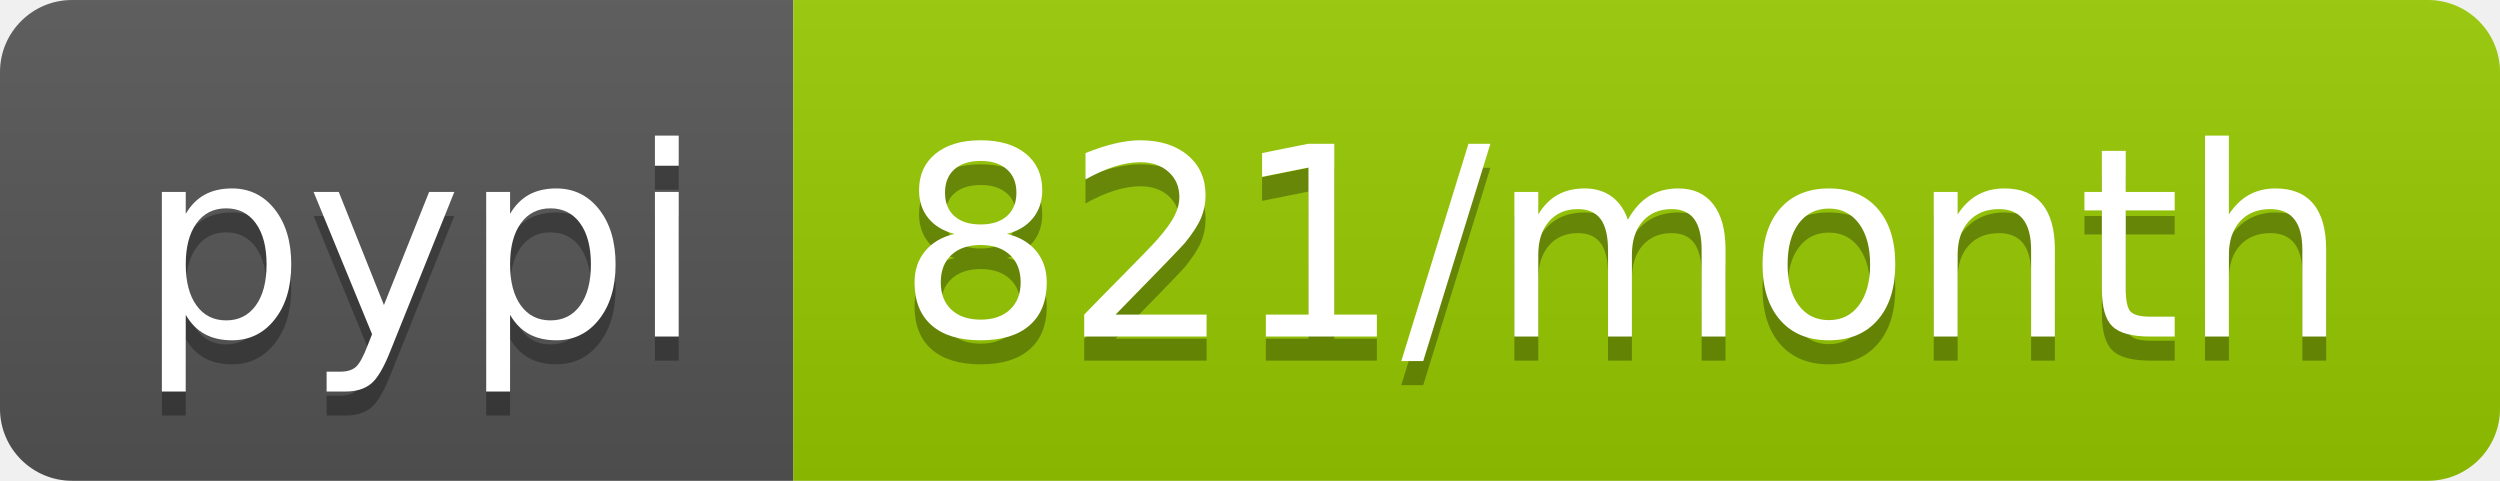
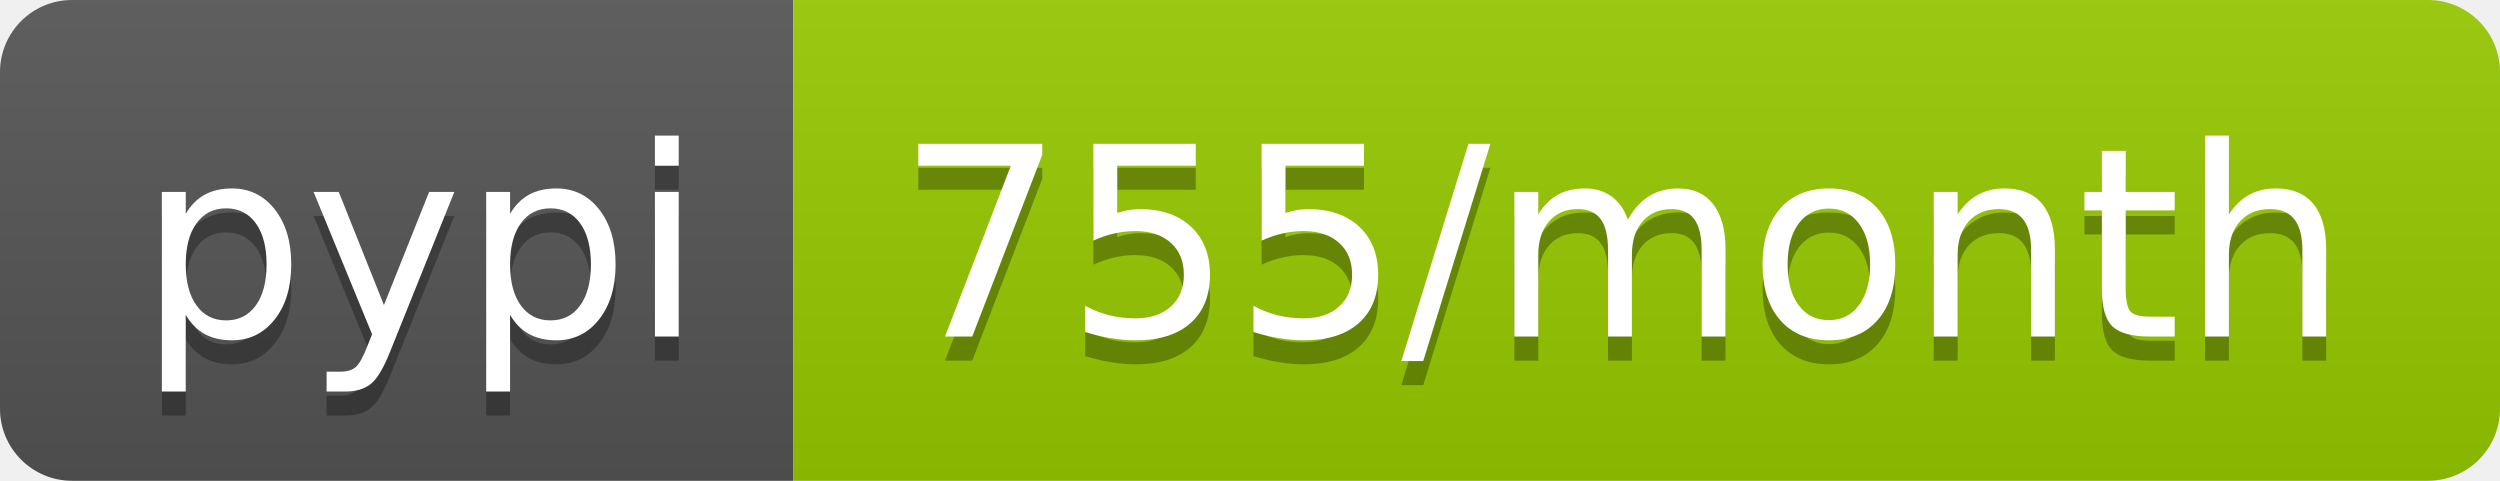
<svg xmlns="http://www.w3.org/2000/svg" width="104" height="20">
  <linearGradient id="b" x2="0" y2="100%">
    <stop offset="0" stop-color="#bbb" stop-opacity=".1" />
    <stop offset="1" stop-opacity=".1" />
  </linearGradient>
  <clipPath id="a">
    <rect width="104" height="20" rx="3" fill="#fff" />
  </clipPath>
  <g clip-path="url(#a)">
    <path fill="#555" d="M0 0h33v20H0z" />
    <path fill="#97ca00" d="M33 0h71v20H33z" />
    <path fill="url(#b)" d="M0 0h104v20H0z" />
  </g>
  <g fill="#fff" text-anchor="middle" font-family="DejaVu Sans,Verdana,Geneva,sans-serif" font-size="110">
    <text x="175" y="150" fill="#010101" fill-opacity=".3" transform="scale(.1)" textLength="230">pypi</text>
    <text x="175" y="140" transform="scale(.1)" textLength="230">pypi</text>
-     <text x="675" y="150" fill="#010101" fill-opacity=".3" transform="scale(.1)" textLength="610">821/month</text>
-     <text x="675" y="140" transform="scale(.1)" textLength="610">821/month</text>
+     <text x="675" y="150" fill="#010101" fill-opacity=".3" transform="scale(.1)" textLength="610">755/month</text>
+     <text x="675" y="140" transform="scale(.1)" textLength="610">755/month</text>
  </g>
</svg>
